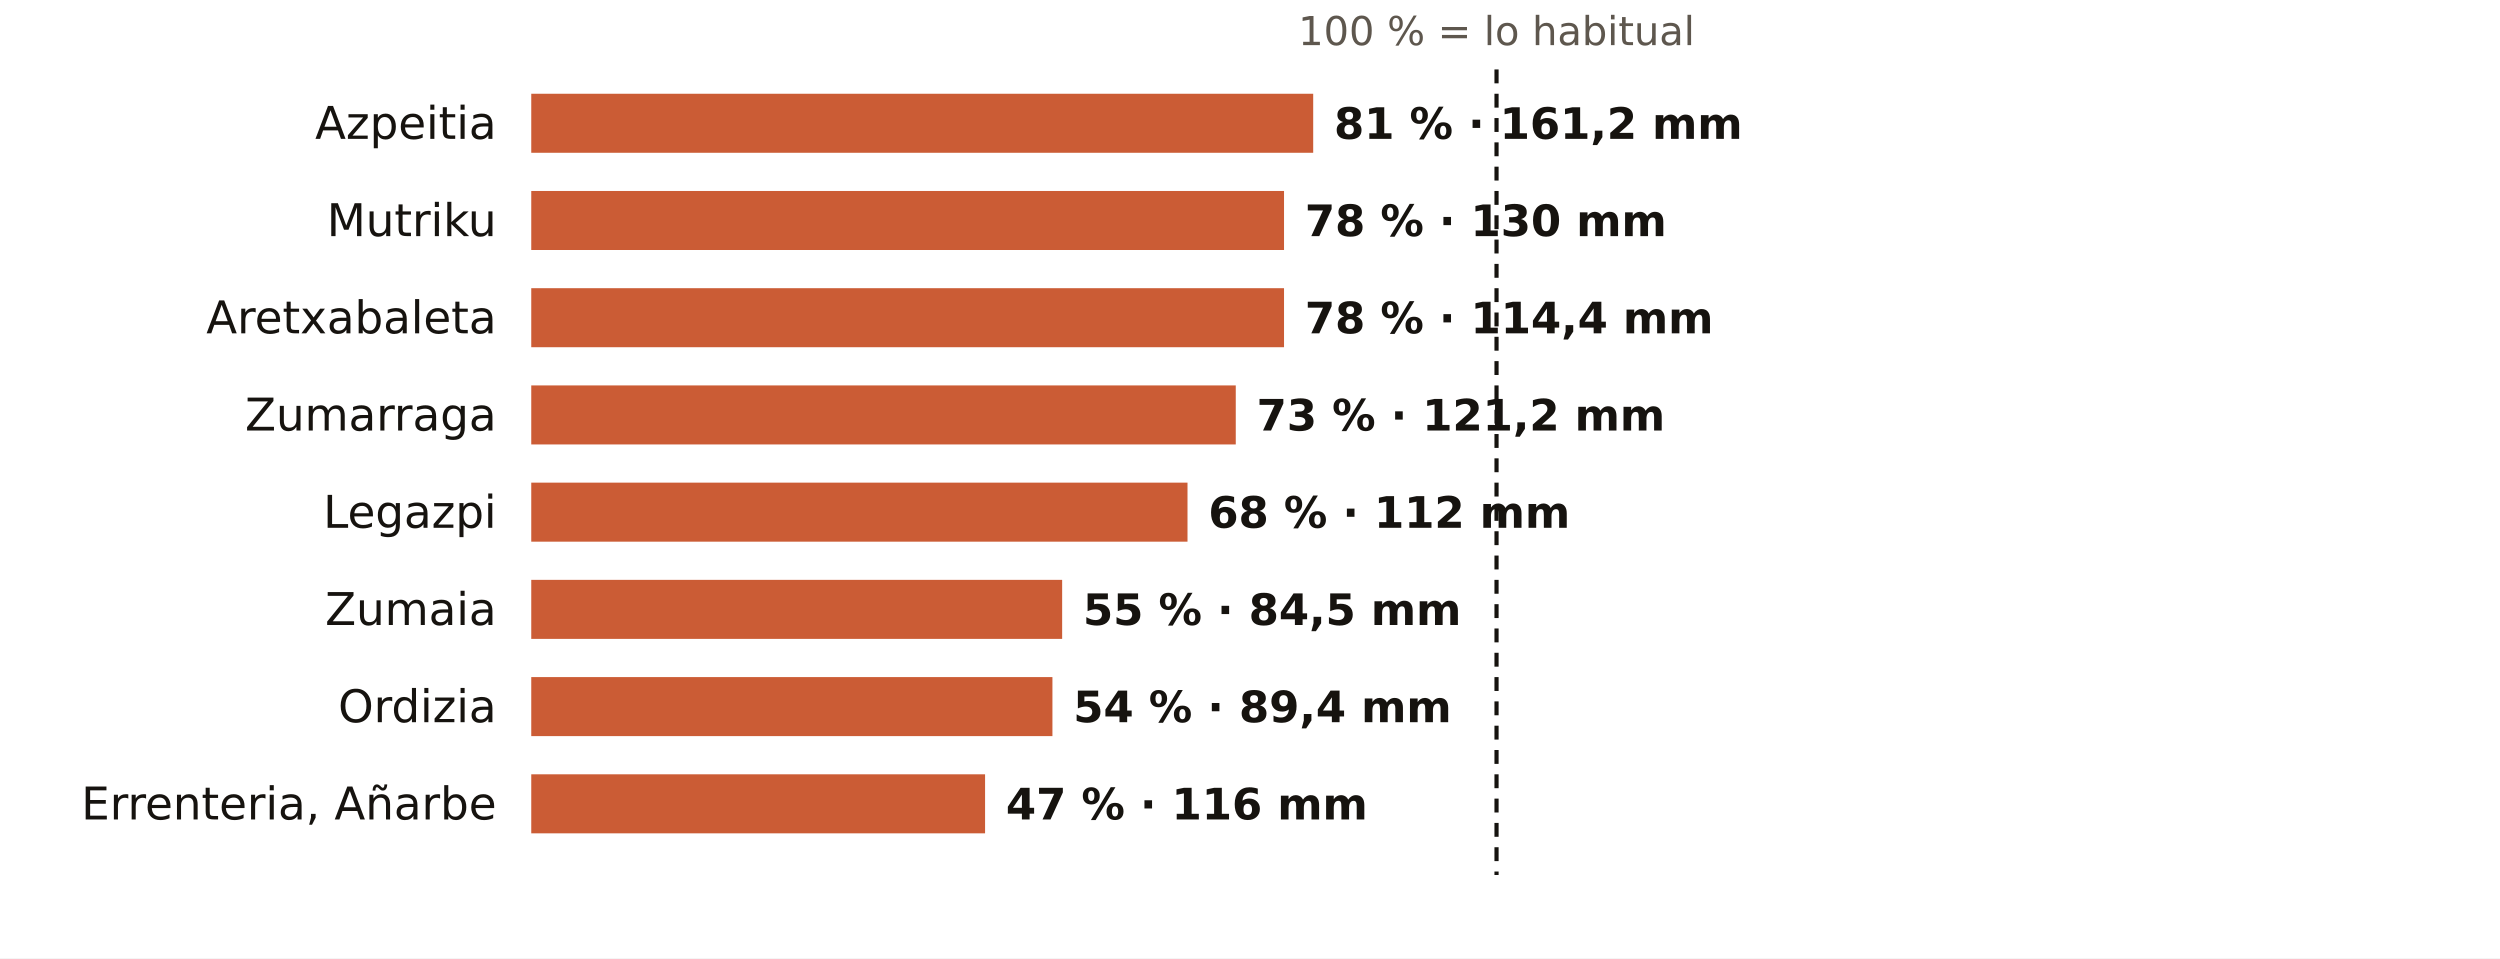
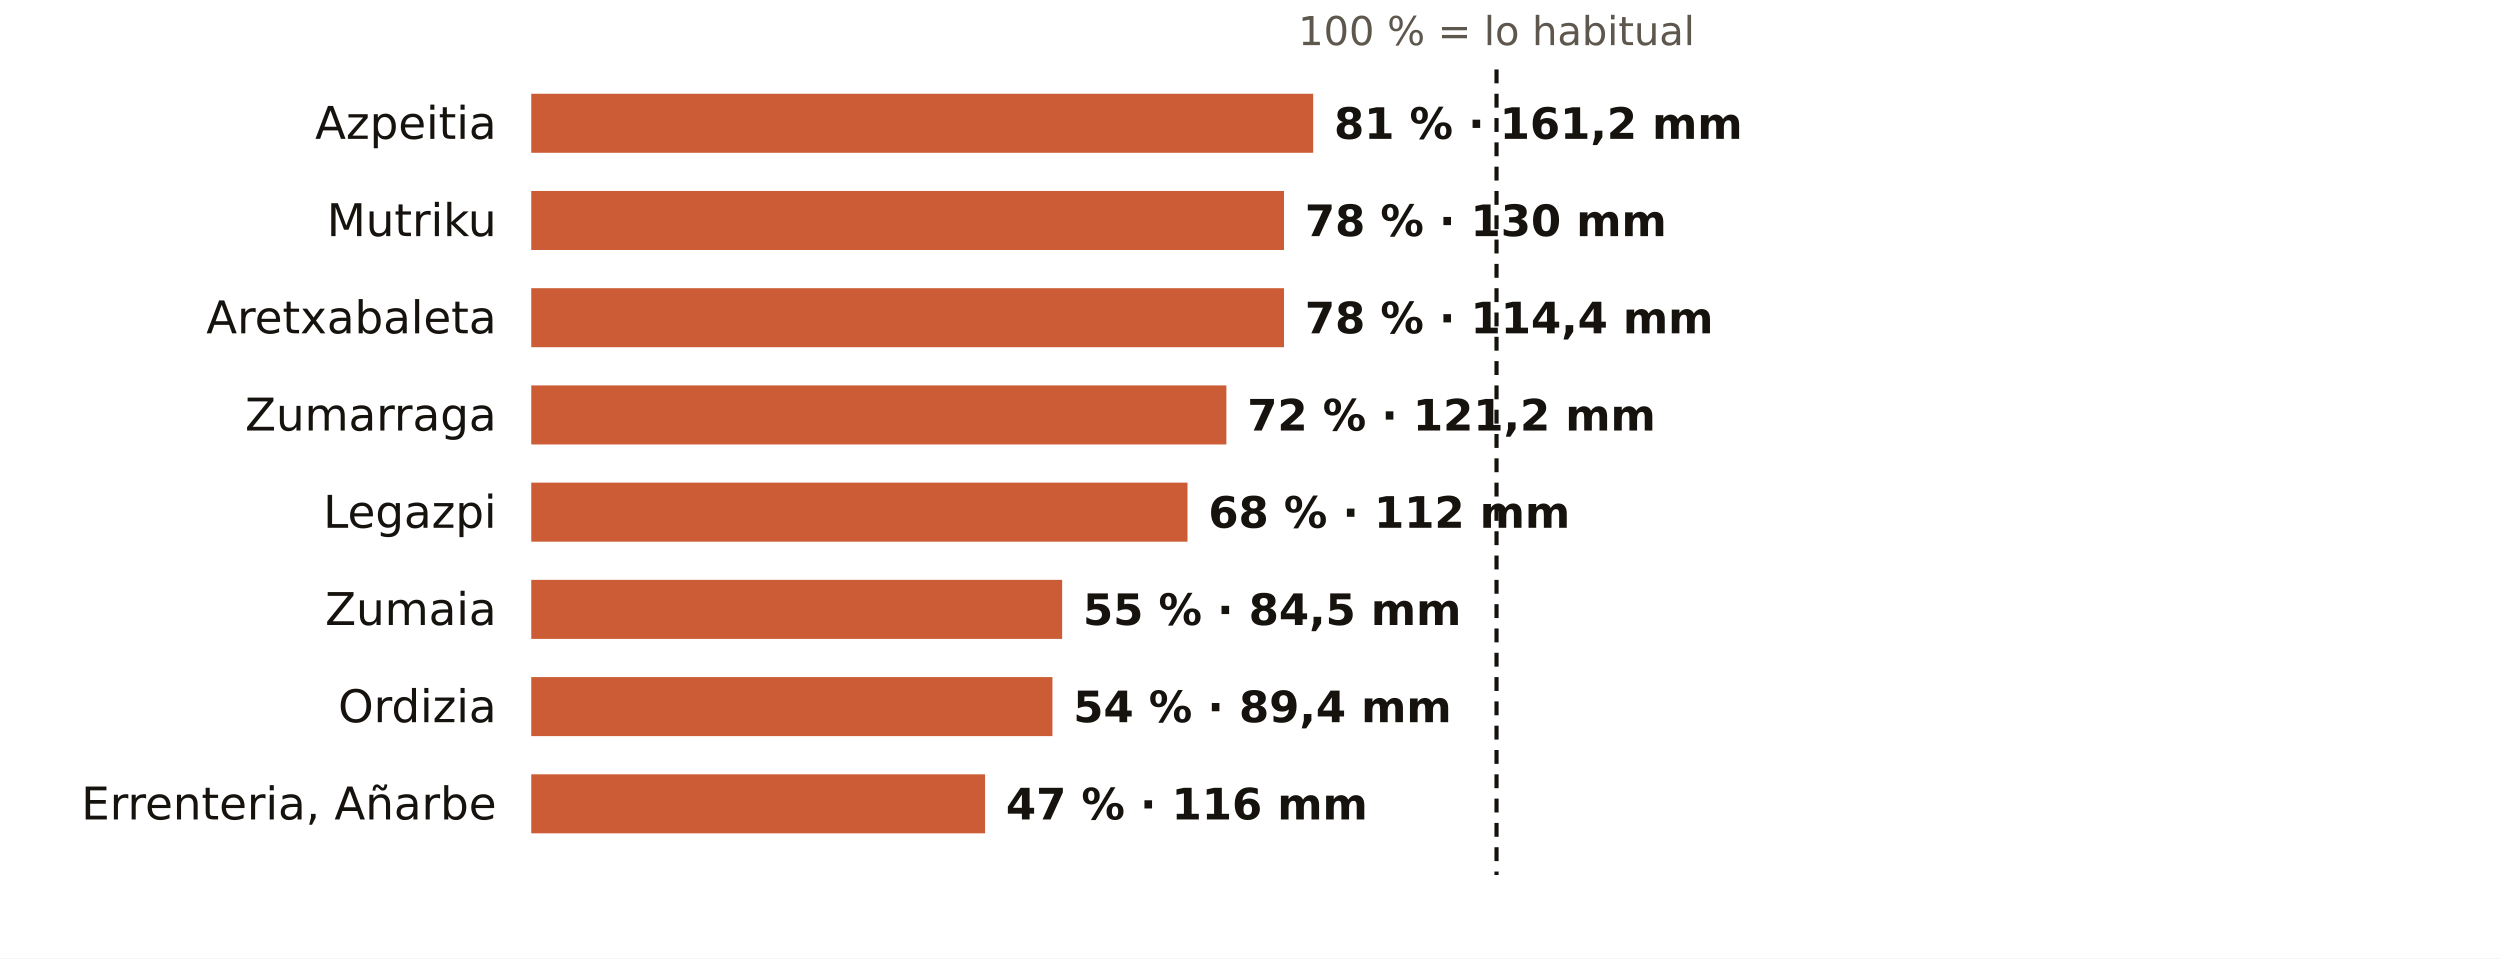
<svg xmlns="http://www.w3.org/2000/svg" viewBox="0 0 720 276" width="720" height="276" role="img" aria-label="El otoño en los pluviómetros de AEMET de Gipuzkoa: % de lo habitual">
  <rect width="720" height="276" fill="#FFFFFF" />
  <text x="431.0" y="13.0" font-size="11.5" fill="#5E574E" text-anchor="middle" font-weight="400" font-family="Public Sans, DejaVu Sans, Arial, sans-serif">100 % = lo habitual</text>
  <text x="143.0" y="40.0" font-size="13" fill="#16130F" text-anchor="end" font-weight="500" font-family="Public Sans, DejaVu Sans, Arial, sans-serif">Azpeitia</text>
  <rect x="153" y="27" width="225.2" height="17" fill="#C4461A" opacity="0.88" />
  <text x="384.2" y="40.0" font-size="12.5" fill="#16130F" text-anchor="start" font-weight="600" font-family="Public Sans, DejaVu Sans, Arial, sans-serif">81 % · 161,2 mm</text>
  <text x="143.0" y="68.0" font-size="13" fill="#16130F" text-anchor="end" font-weight="500" font-family="Public Sans, DejaVu Sans, Arial, sans-serif">Mutriku</text>
  <rect x="153" y="55" width="216.8" height="17" fill="#C4461A" opacity="0.88" />
  <text x="375.8" y="68.0" font-size="12.5" fill="#16130F" text-anchor="start" font-weight="600" font-family="Public Sans, DejaVu Sans, Arial, sans-serif">78 % · 130 mm</text>
  <text x="143.0" y="96.0" font-size="13" fill="#16130F" text-anchor="end" font-weight="500" font-family="Public Sans, DejaVu Sans, Arial, sans-serif">Aretxabaleta</text>
  <rect x="153" y="83" width="216.8" height="17" fill="#C4461A" opacity="0.88" />
  <text x="375.8" y="96.0" font-size="12.5" fill="#16130F" text-anchor="start" font-weight="600" font-family="Public Sans, DejaVu Sans, Arial, sans-serif">78 % · 114,4 mm</text>
  <text x="143.0" y="124.0" font-size="13" fill="#16130F" text-anchor="end" font-weight="500" font-family="Public Sans, DejaVu Sans, Arial, sans-serif">Zumarraga</text>
-   <rect x="153" y="111" width="202.9" height="17" fill="#C4461A" opacity="0.88" />
-   <text x="361.9" y="124.0" font-size="12.5" fill="#16130F" text-anchor="start" font-weight="600" font-family="Public Sans, DejaVu Sans, Arial, sans-serif">73 % · 121,2 mm</text>
+   <rect x="153" y="111" width="200.2" height="17" fill="#C4461A" opacity="0.88" />
+   <text x="359.2" y="124.0" font-size="12.5" fill="#16130F" text-anchor="start" font-weight="600" font-family="Public Sans, DejaVu Sans, Arial, sans-serif">72 % · 121,2 mm</text>
  <text x="143.0" y="152.0" font-size="13" fill="#16130F" text-anchor="end" font-weight="500" font-family="Public Sans, DejaVu Sans, Arial, sans-serif">Legazpi</text>
  <rect x="153" y="139" width="189.0" height="17" fill="#C4461A" opacity="0.88" />
  <text x="348.0" y="152.0" font-size="12.5" fill="#16130F" text-anchor="start" font-weight="600" font-family="Public Sans, DejaVu Sans, Arial, sans-serif">68 % · 112 mm</text>
  <text x="143.0" y="180.0" font-size="13" fill="#16130F" text-anchor="end" font-weight="500" font-family="Public Sans, DejaVu Sans, Arial, sans-serif">Zumaia</text>
  <rect x="153" y="167" width="152.9" height="17" fill="#C4461A" opacity="0.88" />
  <text x="311.9" y="180.0" font-size="12.5" fill="#16130F" text-anchor="start" font-weight="600" font-family="Public Sans, DejaVu Sans, Arial, sans-serif">55 % · 84,5 mm</text>
  <text x="143.0" y="208.0" font-size="13" fill="#16130F" text-anchor="end" font-weight="500" font-family="Public Sans, DejaVu Sans, Arial, sans-serif">Ordizia</text>
  <rect x="153" y="195" width="150.1" height="17" fill="#C4461A" opacity="0.88" />
  <text x="309.1" y="208.0" font-size="12.5" fill="#16130F" text-anchor="start" font-weight="600" font-family="Public Sans, DejaVu Sans, Arial, sans-serif">54 % · 89,4 mm</text>
  <text x="143.0" y="236.0" font-size="13" fill="#16130F" text-anchor="end" font-weight="500" font-family="Public Sans, DejaVu Sans, Arial, sans-serif">Errenteria, Añarbe</text>
  <rect x="153" y="223" width="130.7" height="17" fill="#C4461A" opacity="0.88" />
  <text x="289.7" y="236.0" font-size="12.5" fill="#16130F" text-anchor="start" font-weight="600" font-family="Public Sans, DejaVu Sans, Arial, sans-serif">47 % · 116 mm</text>
  <line x1="431.0" x2="431.0" y1="20" y2="252" stroke="#16130F" stroke-width="1.2" stroke-dasharray="4 3" />
</svg>
